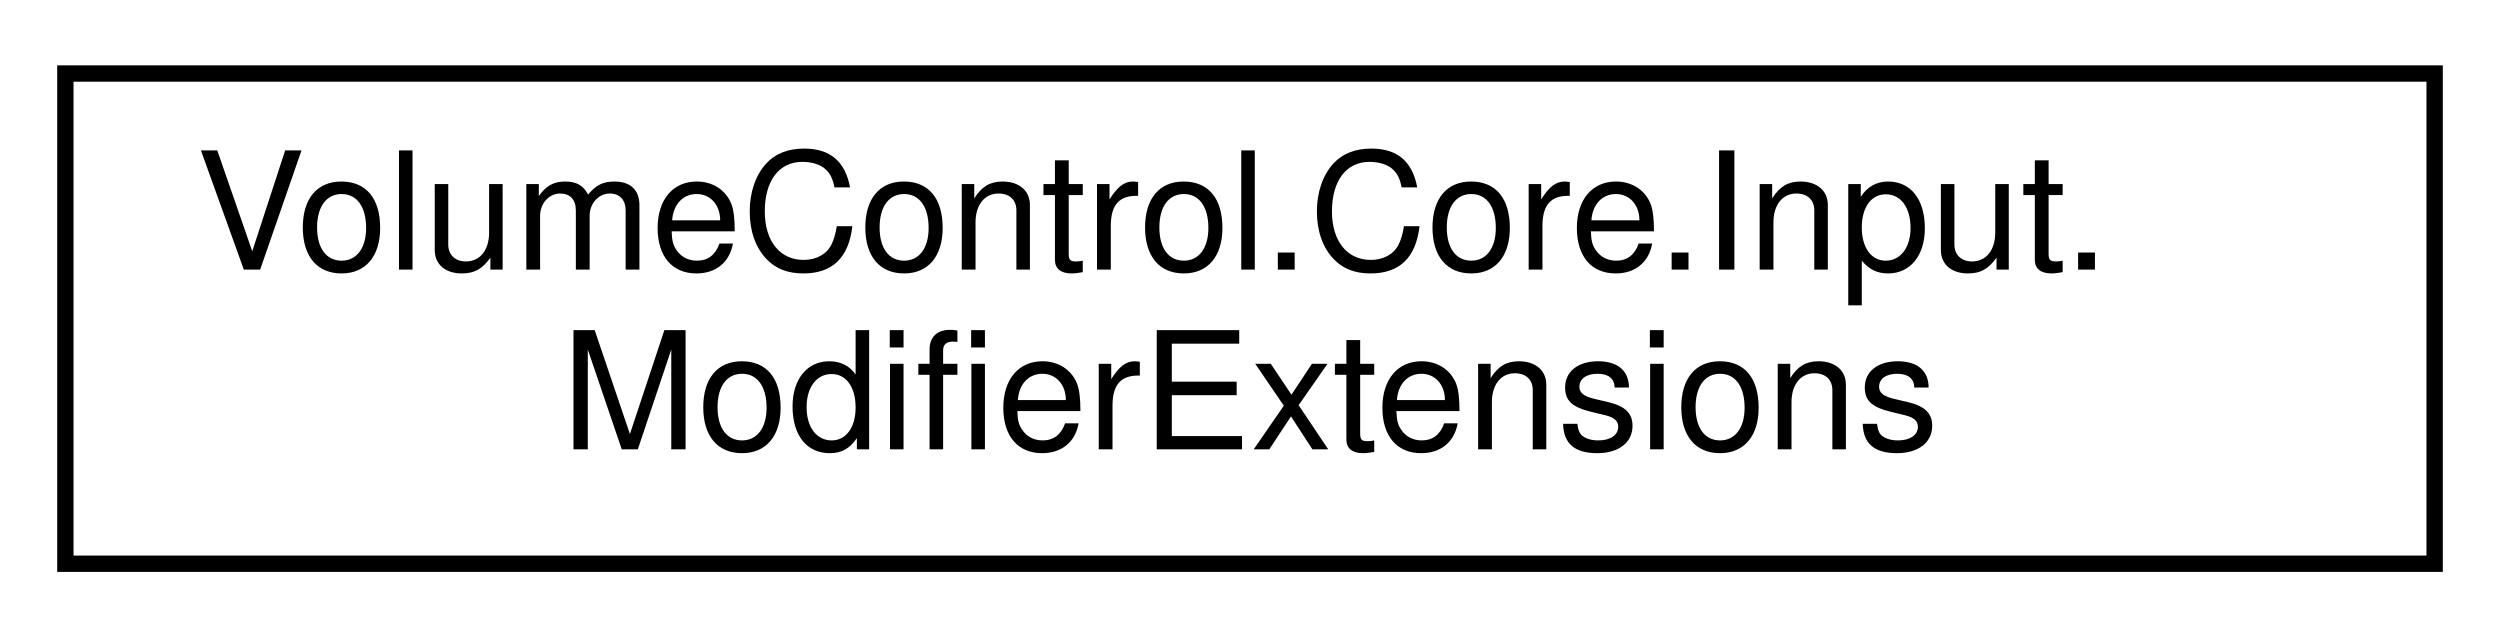
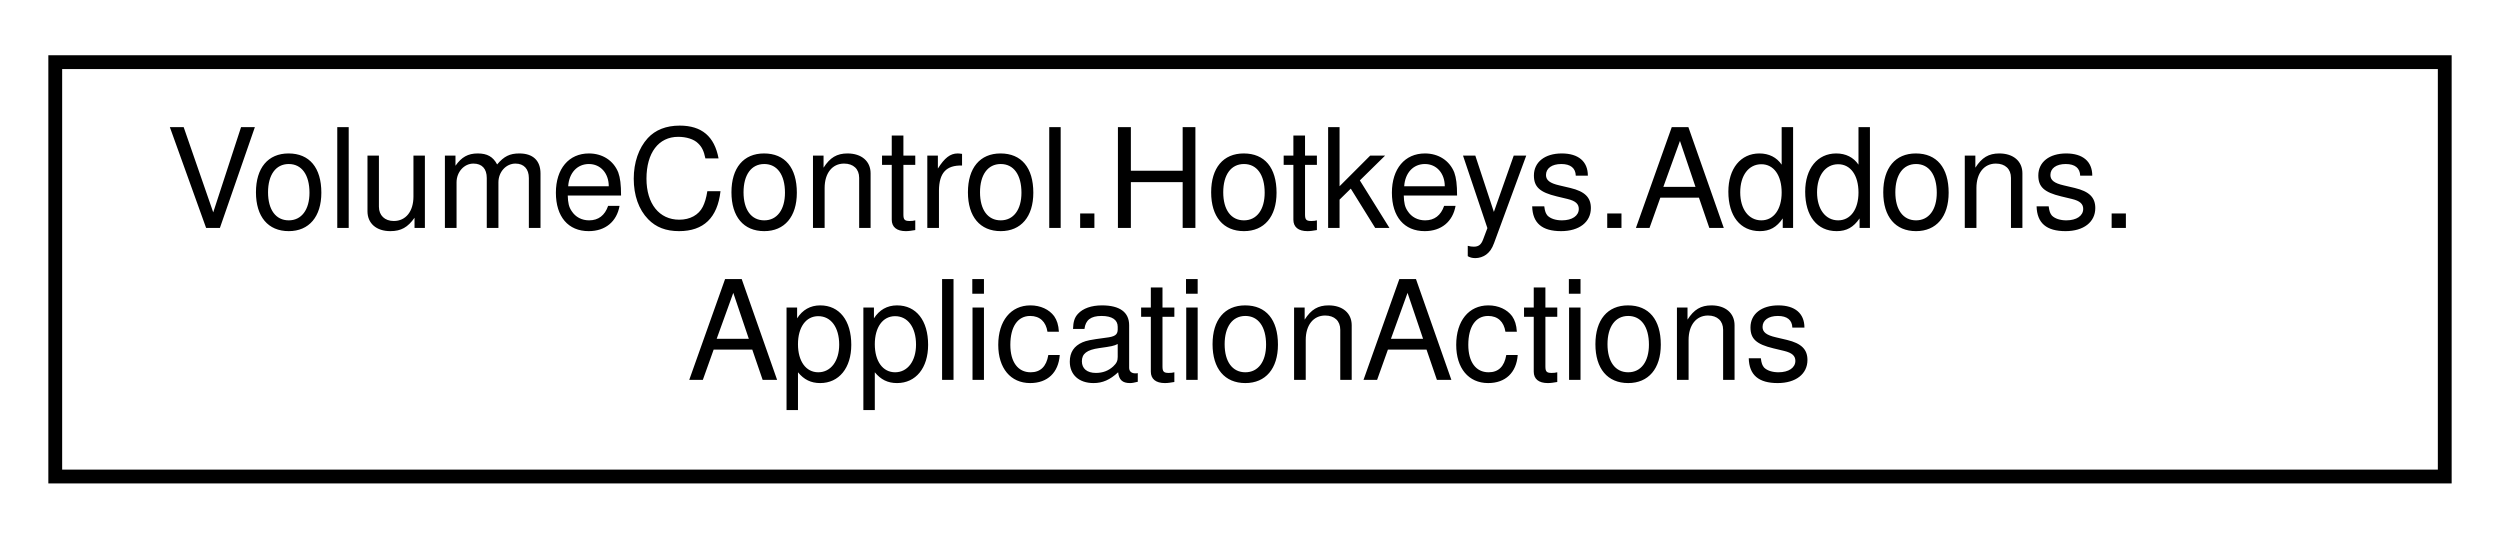
- <svg xmlns="http://www.w3.org/2000/svg" xmlns:xlink="http://www.w3.org/1999/xlink" width="153pt" height="39pt" viewBox="0.00 0.00 153.00 39.00">
+ <svg xmlns="http://www.w3.org/2000/svg" xmlns:xlink="http://www.w3.org/1999/xlink" width="181pt" height="39pt" viewBox="0.00 0.00 181.00 39.00">
  <g id="graph0" class="graph" transform="scale(1 1) rotate(0) translate(4 35)">
    <g id="node1" class="node">
      <g id="a_node1">
-         <a xlink:href="class_volume_control_1_1_core_1_1_input_1_1_modifier_extensions.html" target="_top" xlink:title="Extension methods for the Modifier enum.">
-           <polygon fill="none" stroke="black" points="0,-0.5 0,-30.5 145,-30.5 145,-0.5 0,-0.5" />
-           <text text-anchor="start" x="8" y="-18.5" font-family="Helvetica,sans-Serif" font-size="10.00">VolumeControl.Core.Input.</text>
-           <text text-anchor="middle" x="72.5" y="-7.5" font-family="Helvetica,sans-Serif" font-size="10.00">ModifierExtensions</text>
+         <a xlink:href="class_volume_control_1_1_hotkeys_1_1_addons_1_1_application_actions.html" target="_top" xlink:title=" ">
+           <polygon fill="none" stroke="black" points="0,-0.5 0,-30.5 173,-30.5 173,-0.5 0,-0.5" />
+           <text text-anchor="start" x="8" y="-18.5" font-family="Helvetica,sans-Serif" font-size="10.00">VolumeControl.Hotkeys.Addons.</text>
+           <text text-anchor="middle" x="86.5" y="-7.5" font-family="Helvetica,sans-Serif" font-size="10.00">ApplicationActions</text>
        </a>
      </g>
    </g>
  </g>
</svg>
